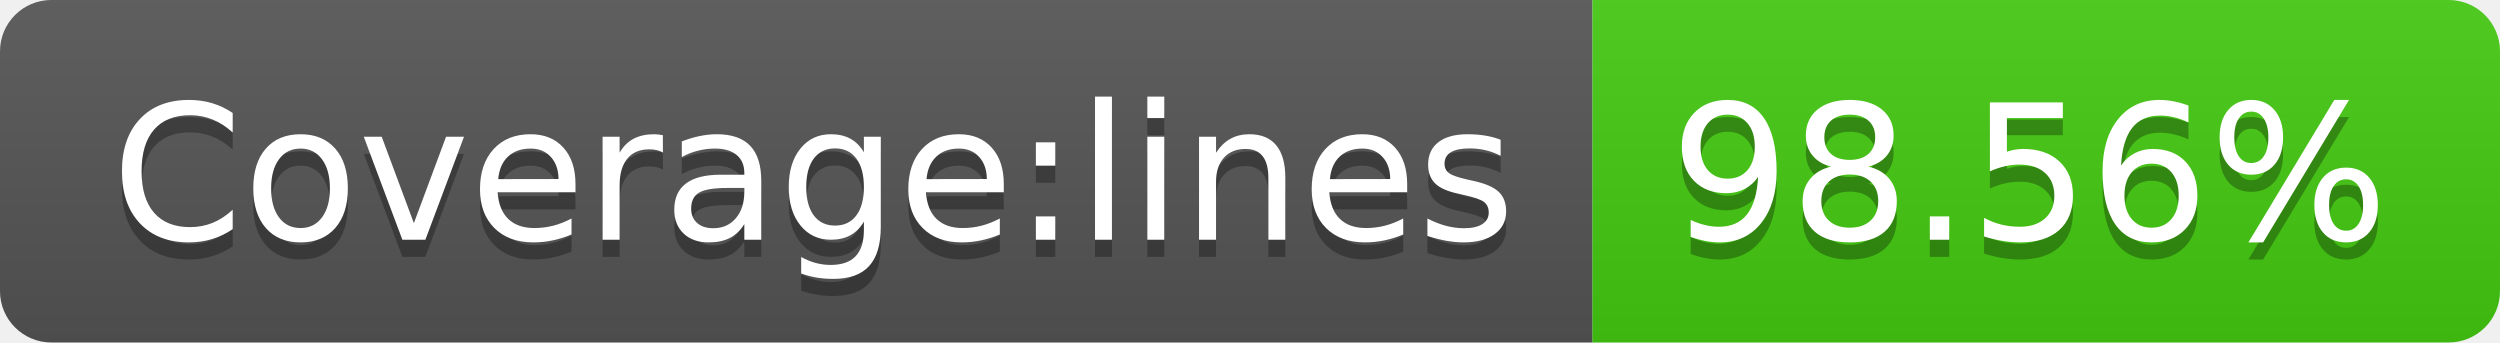
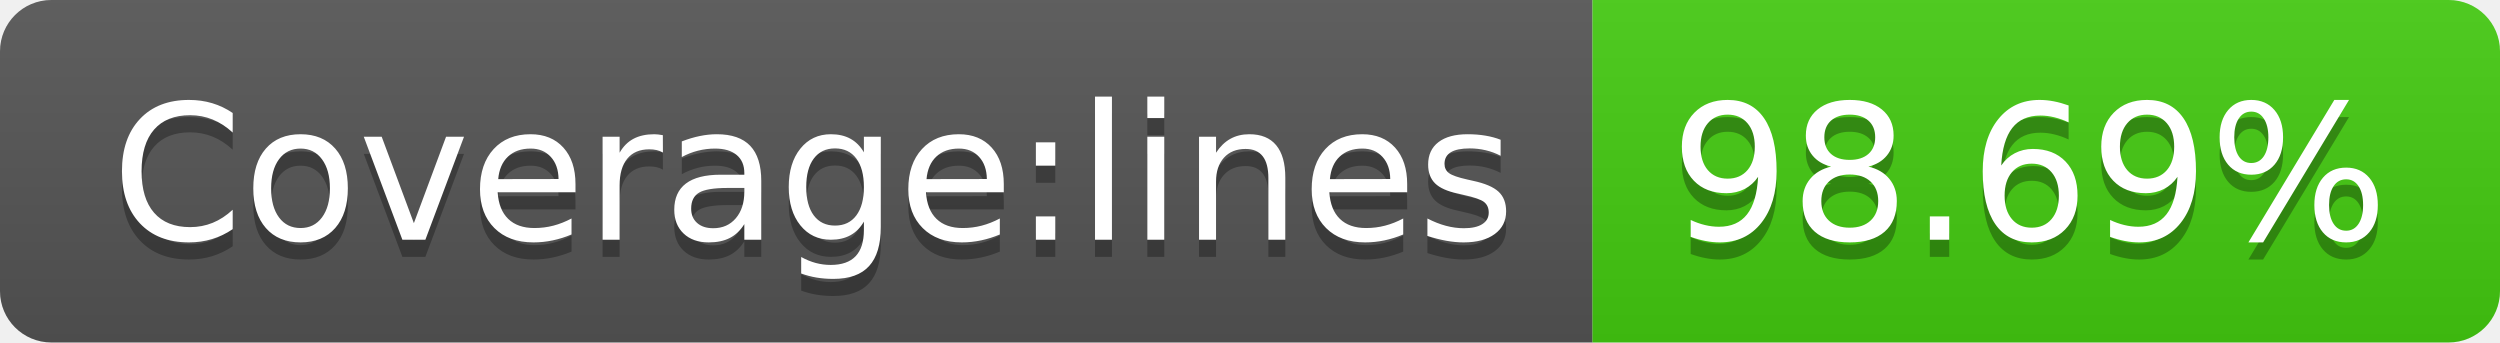
- <svg xmlns="http://www.w3.org/2000/svg" width="146" height="20" role="img" aria-label="Coverage:lines: 98.56%">
+ <svg xmlns="http://www.w3.org/2000/svg" width="146" height="20" role="img" aria-label="Coverage:lines: 98.69%">
  <linearGradient id="s" x2="0" y2="100%">
    <stop offset="0" stop-color="#bbb" stop-opacity=".1" />
    <stop offset="1" stop-opacity=".1" />
  </linearGradient>
  <clipPath id="r">
    <rect width="146" height="20" rx="3" fill="#fff" />
  </clipPath>
  <g clip-path="url(#r)">
    <rect width="93" height="20" fill="#555" />
    <rect x="93" width="53" height="20" fill="#4c1" />
    <rect width="146" height="20" fill="url(#s)" />
  </g>
  <g fill="#fff" text-anchor="middle" font-family="Verdana,Geneva,DejaVu Sans,sans-serif" text-rendering="geometricPrecision" font-size="110">
    <text aria-hidden="true" x="475" y="150" fill="#010101" fill-opacity=".3" transform="scale(.1)" textLength="830">Coverage:lines</text>
    <text x="475" y="140" transform="scale(.1)" fill="#fff" textLength="830">Coverage:lines</text>
-     <text aria-hidden="true" x="1185" y="150" fill="#010101" fill-opacity=".3" transform="scale(.1)" textLength="430">98.56%</text>
-     <text x="1185" y="140" transform="scale(.1)" fill="#fff" textLength="430">98.56%</text>
+     <text aria-hidden="true" x="1185" y="150" fill="#010101" fill-opacity=".3" transform="scale(.1)" textLength="430">98.69%</text>
+     <text x="1185" y="140" transform="scale(.1)" fill="#fff" textLength="430">98.69%</text>
  </g>
</svg>
